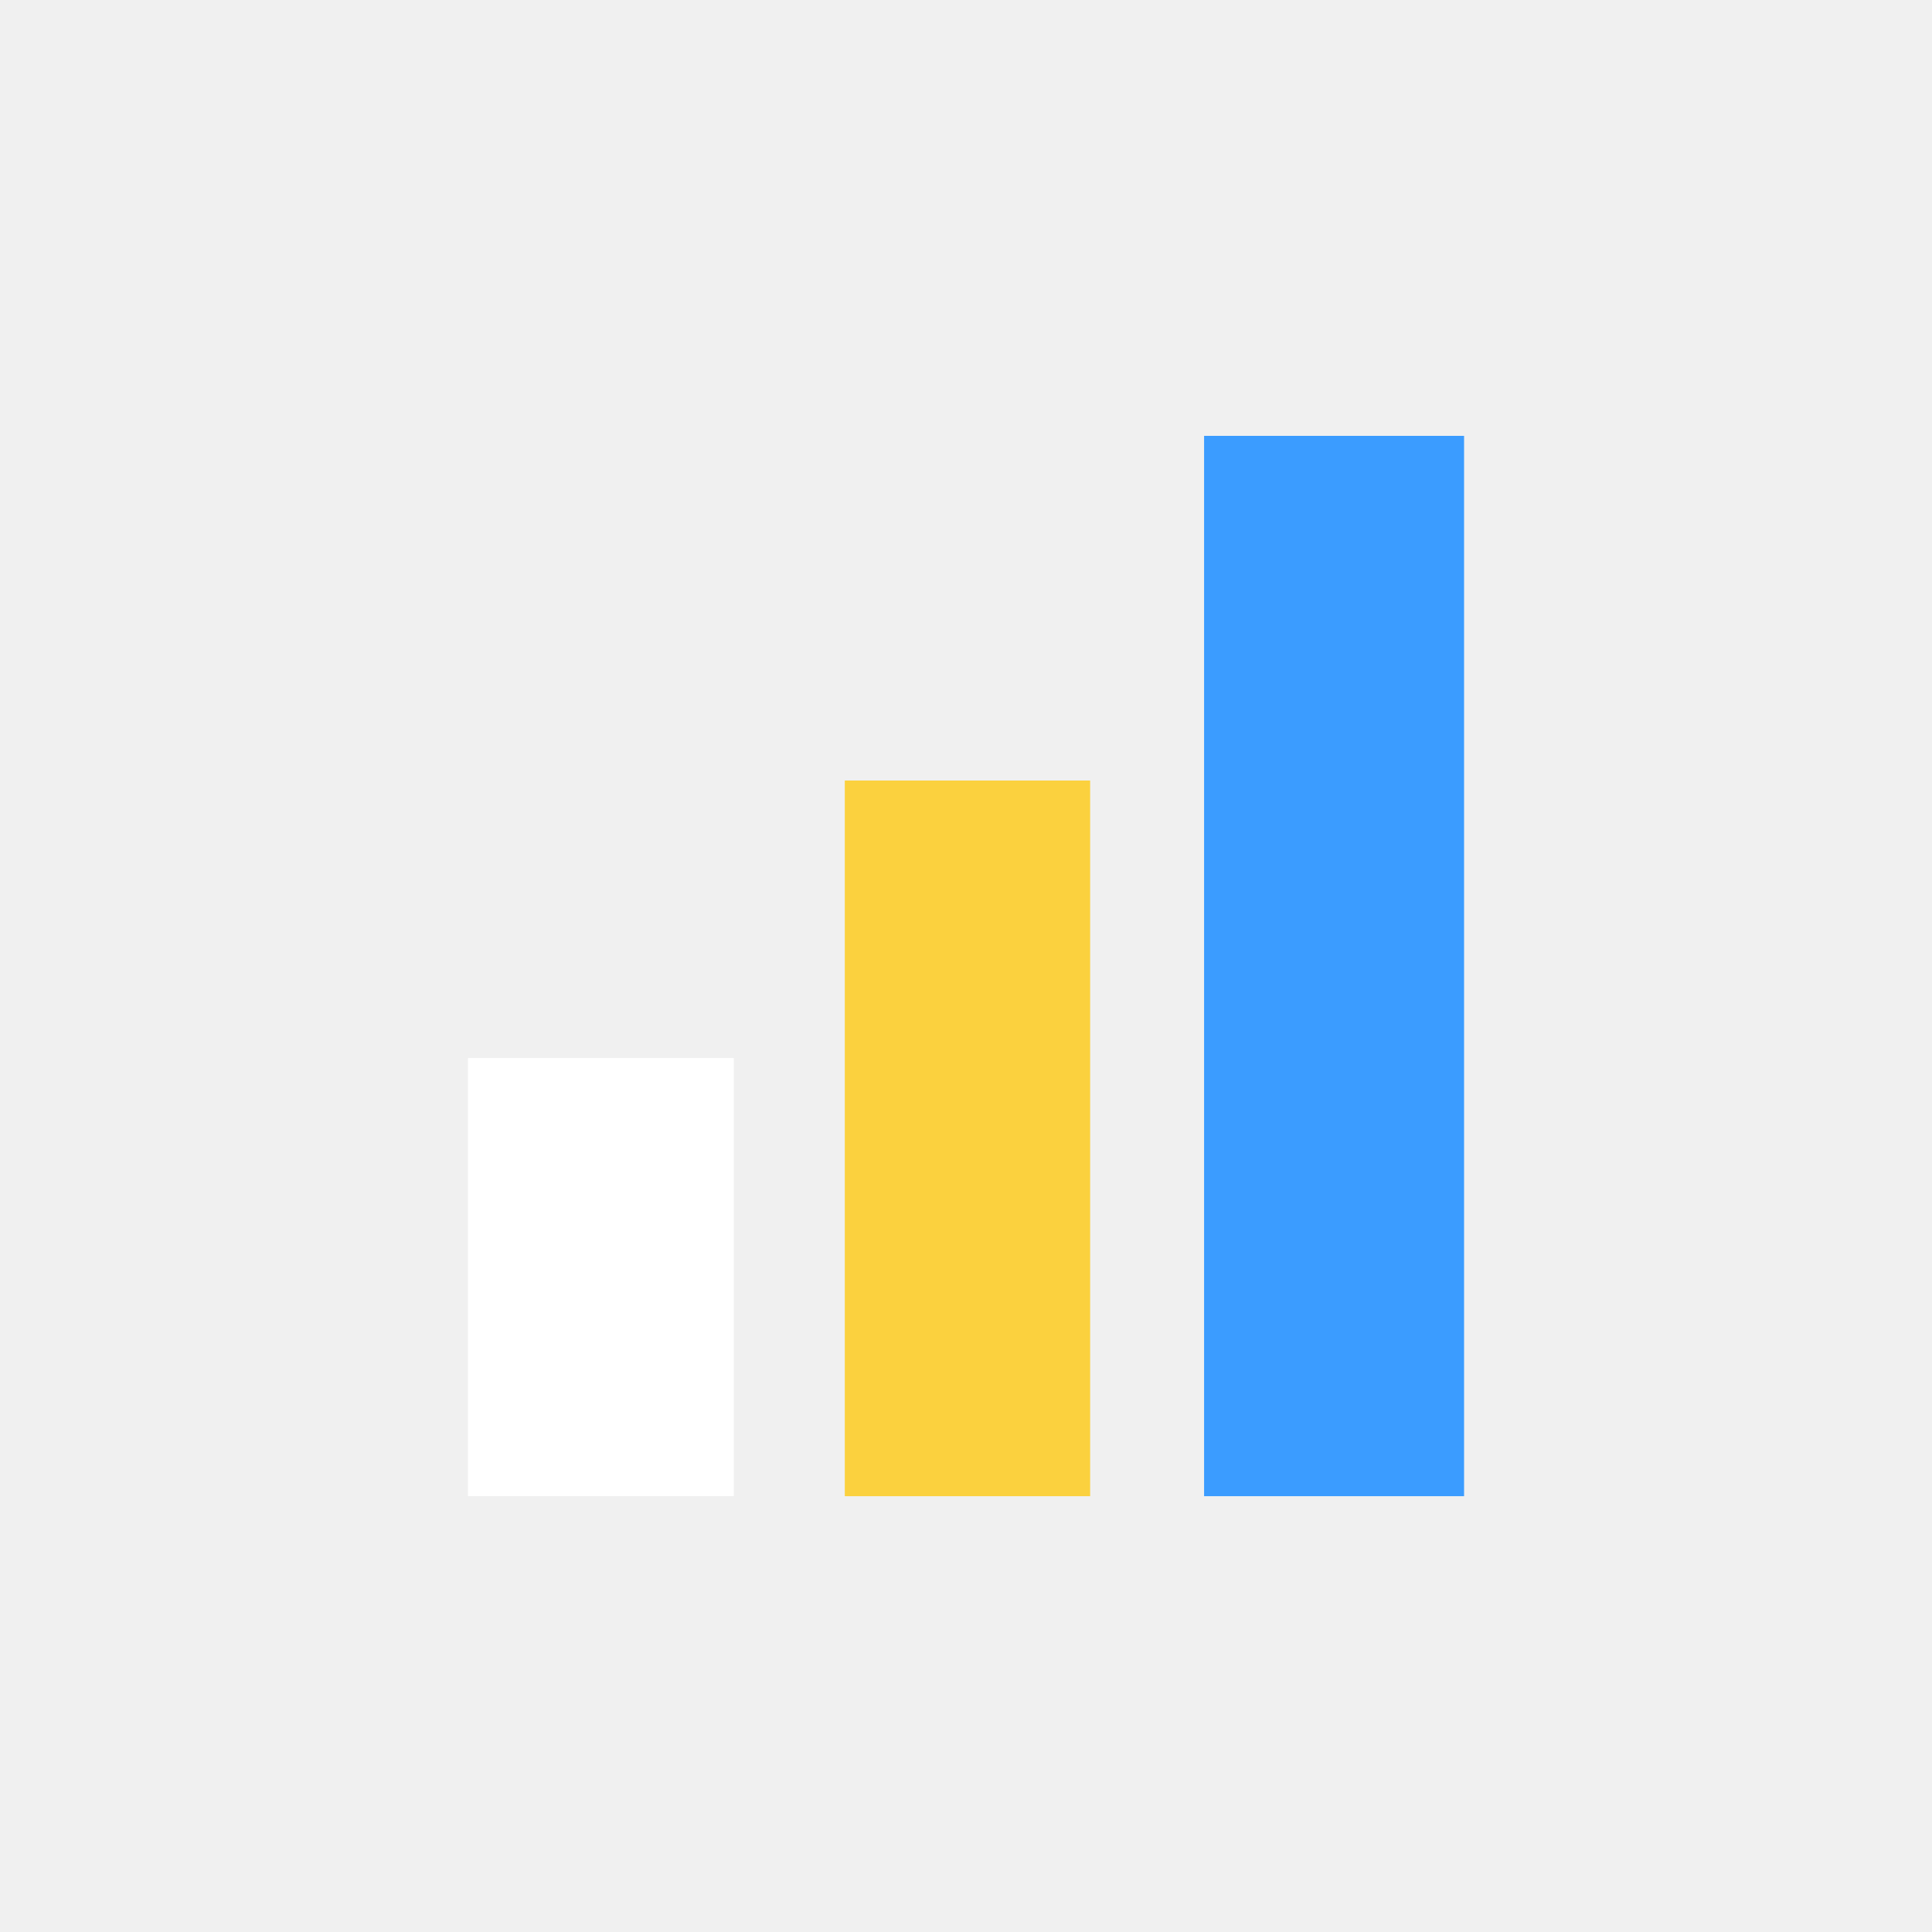
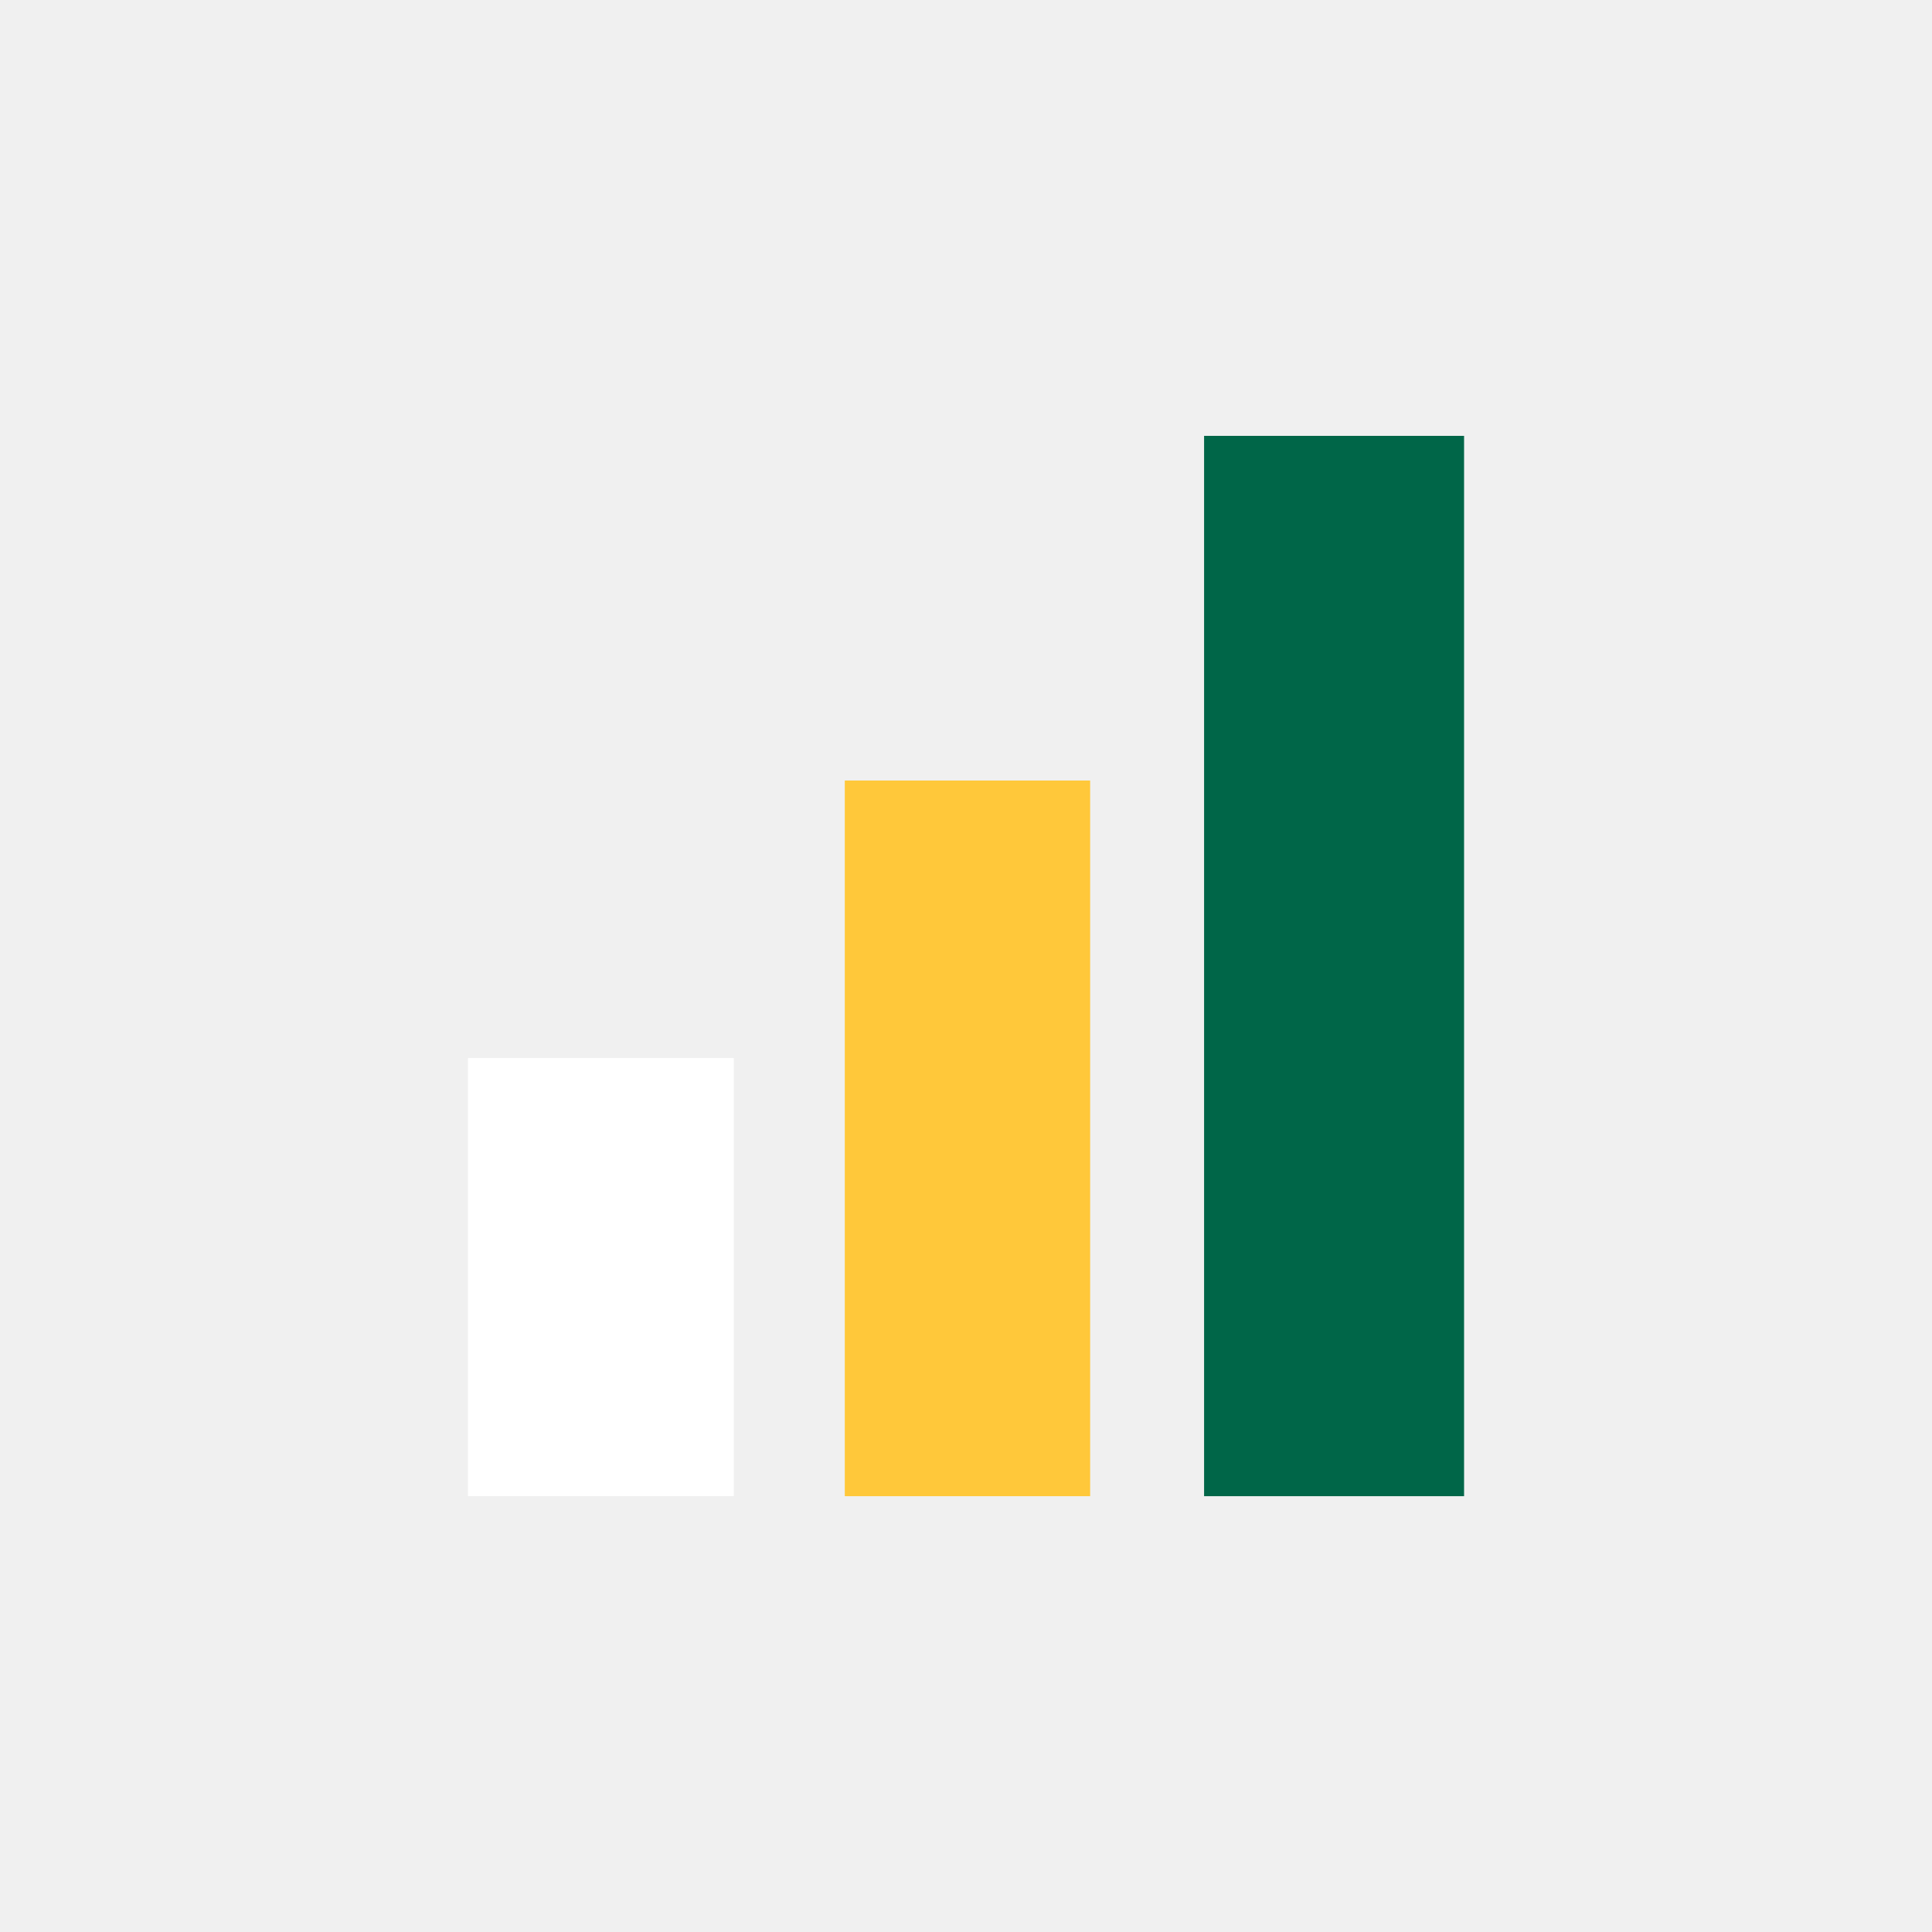
<svg xmlns="http://www.w3.org/2000/svg" xml:space="preserve" width="35mm" height="35mm" version="1.1" style="shape-rendering:geometricPrecision; text-rendering:geometricPrecision; image-rendering:optimizeQuality; fill-rule:evenodd; clip-rule:evenodd" viewBox="0 0 447.65 447.65">
  <defs>
    <style type="text/css">
   
-     .fil3 {fill:#3B9CFF}
-     .fil2 {fill:#FBD13E}
+     .fil3 {fill:#006648}
+     .fil2 {fill:#FFC83A}
    .fil0 {fill:none}
    .fil1 {fill:white}
   
  </style>
  </defs>
  <g id="Layer_x0020_1">
    <rect class="fil0" width="447.65" height="447.65" rx="88.46" ry="88.46" />
    <g id="_1992355438592">
      <rect class="fil1" x="108.43" y="245.14" width="61.59" height="101.52" />
      <rect class="fil2" x="195.74" y="180.85" width="56.85" height="165.82" />
      <rect class="fil3" x="278.99" y="100.99" width="60.24" height="245.68" />
    </g>
  </g>
</svg>
